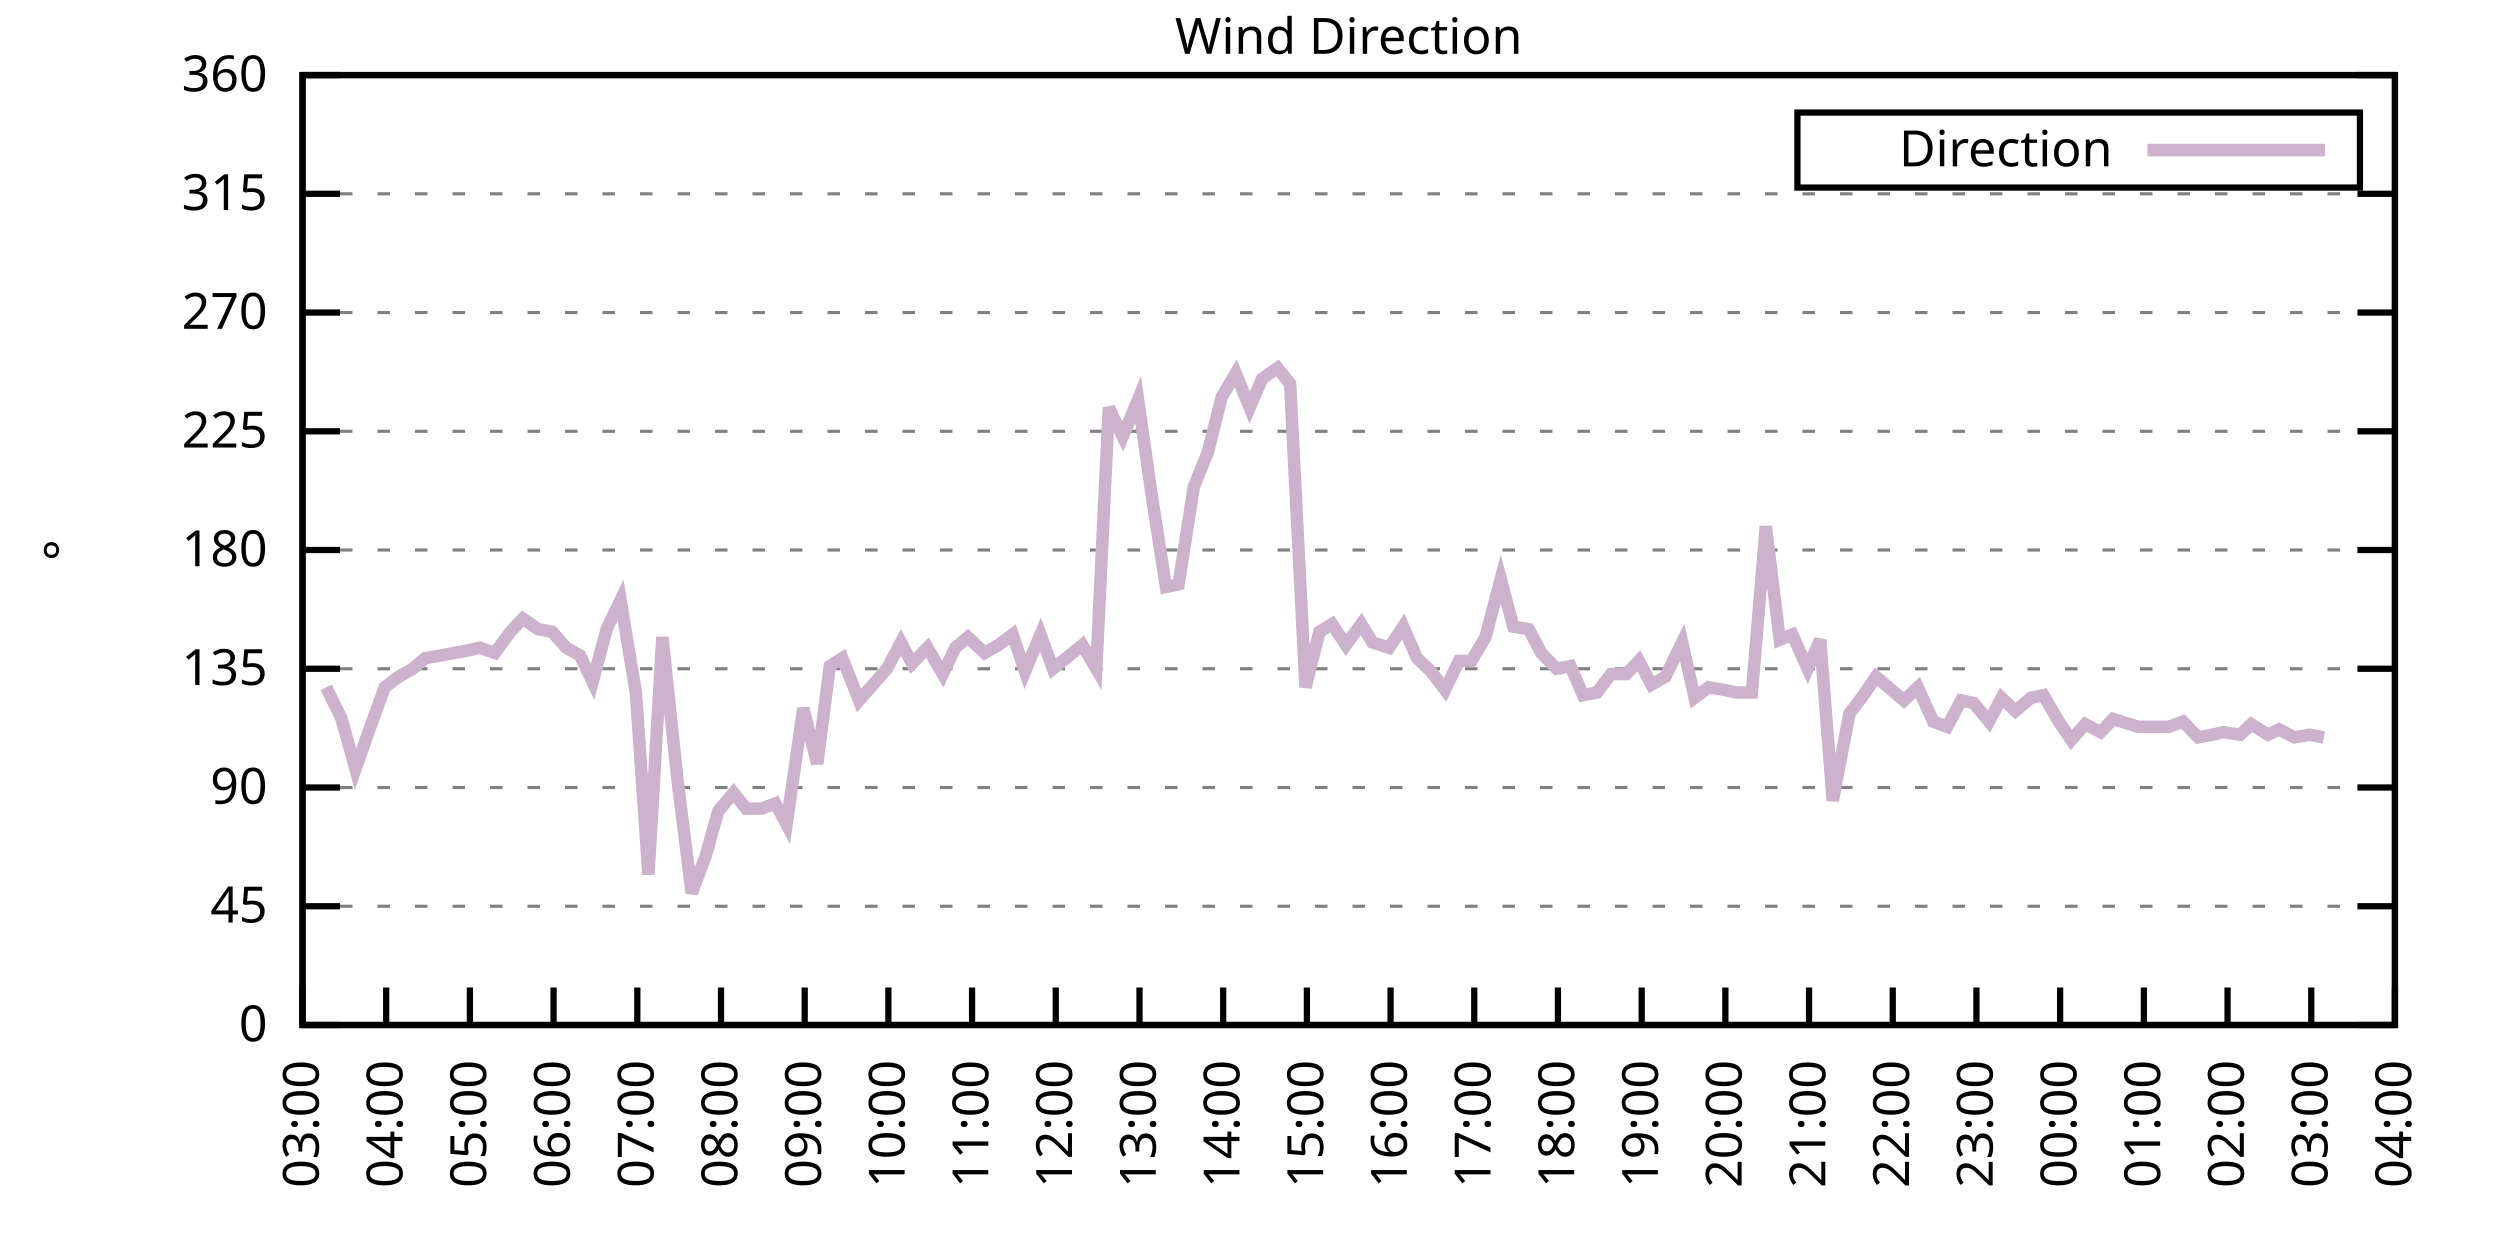
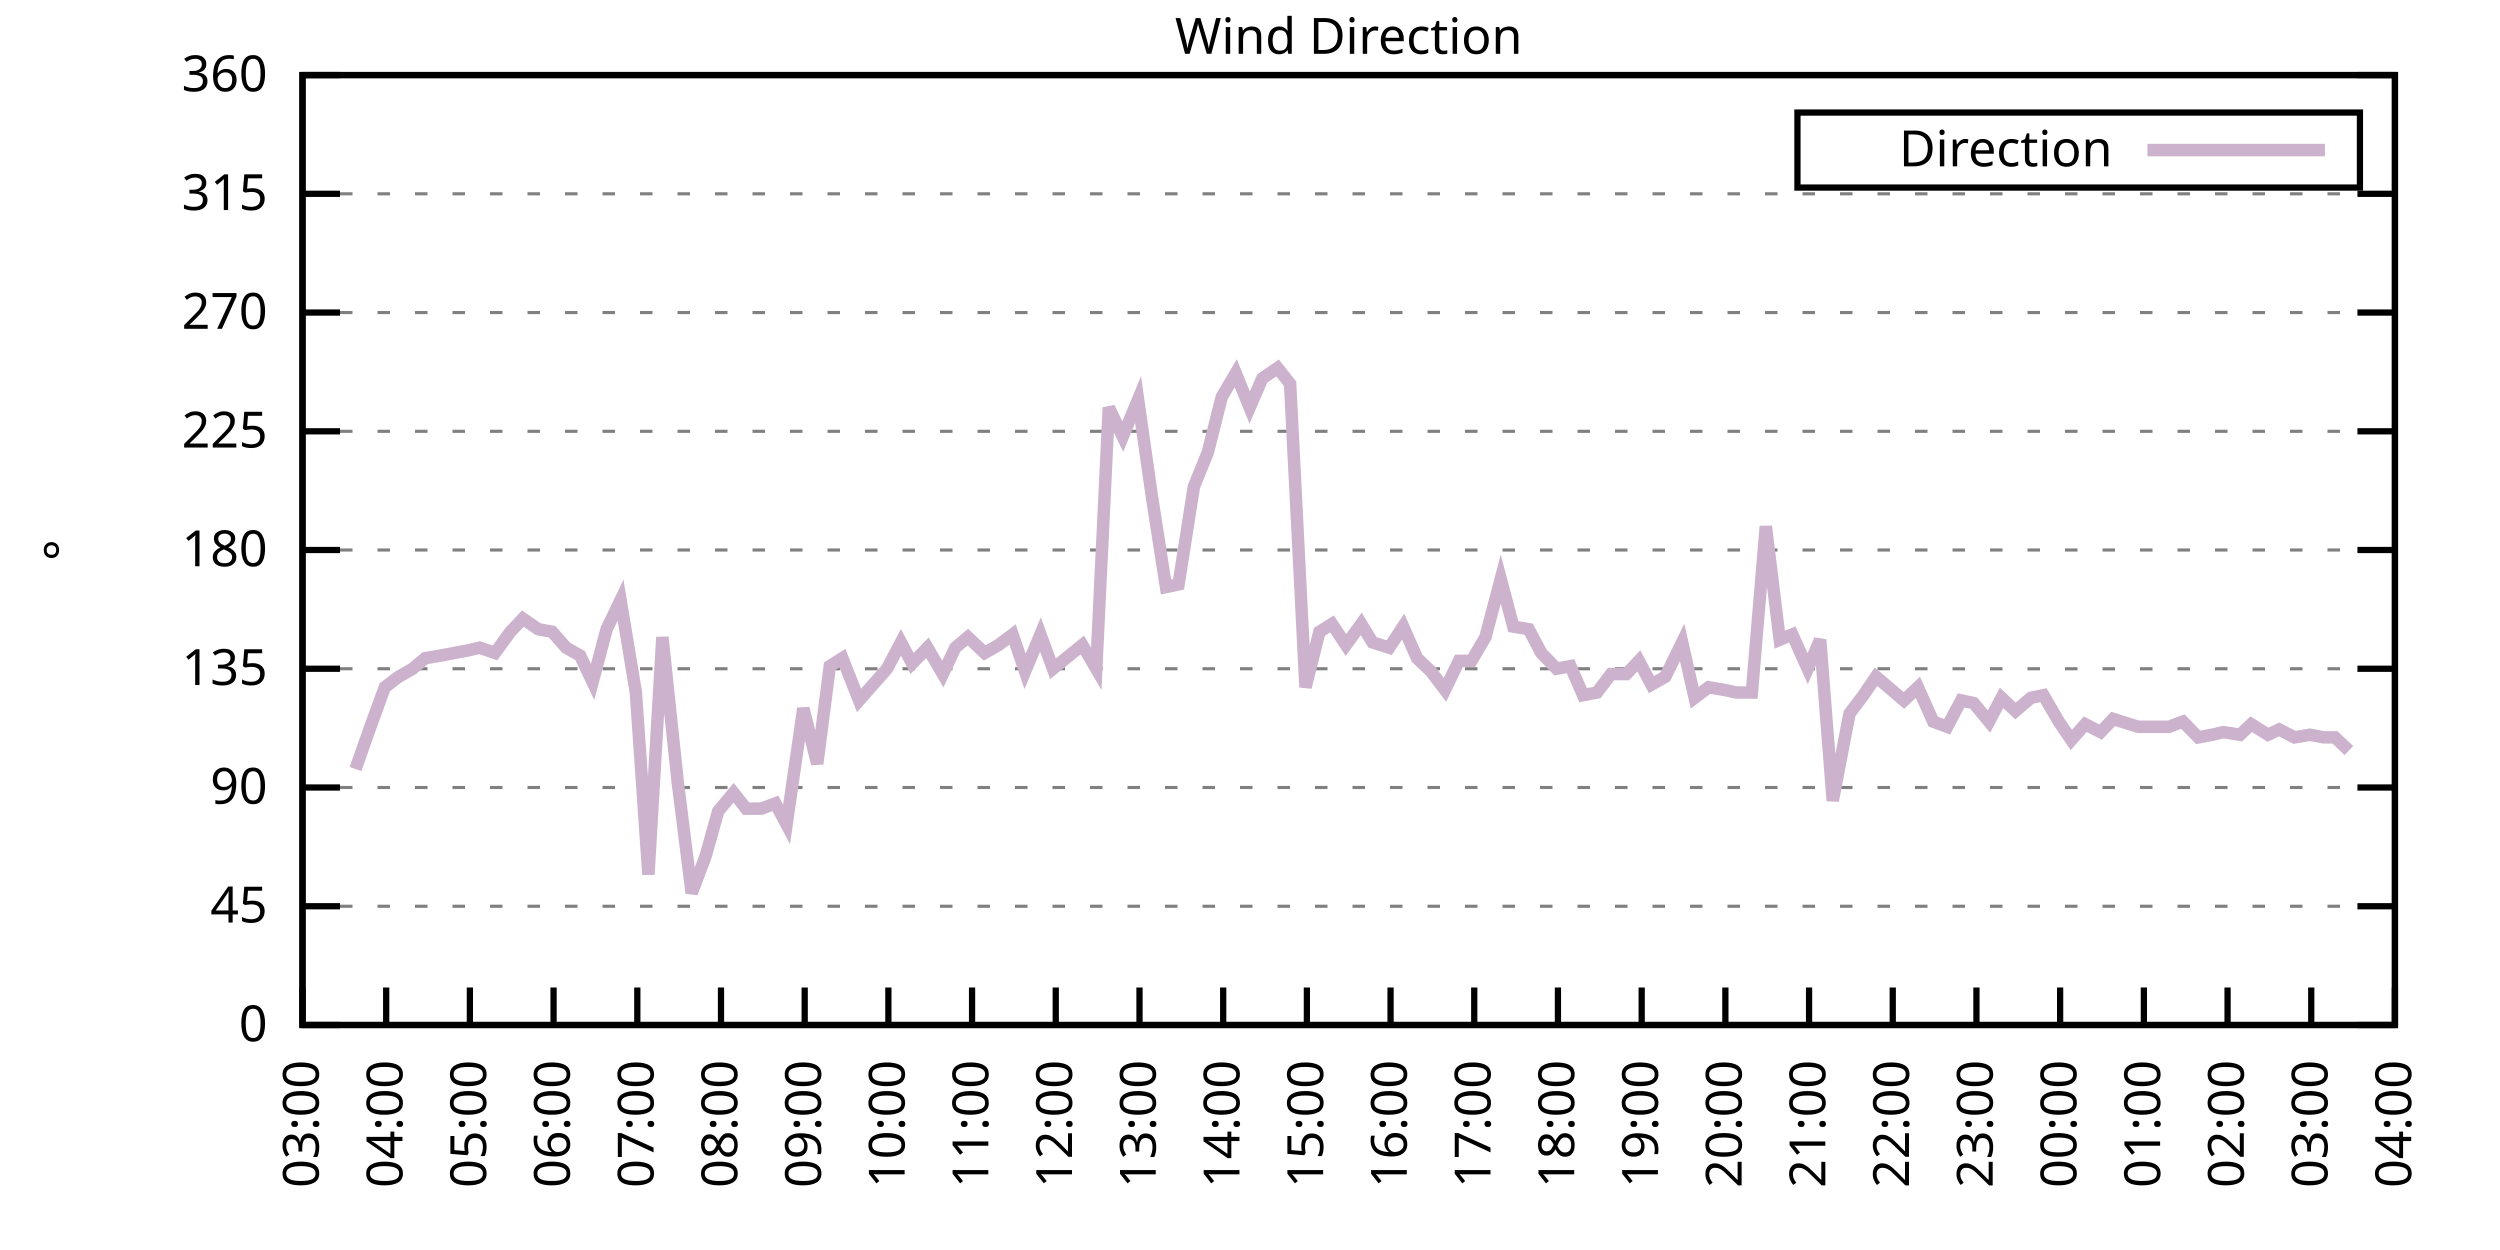
<svg xmlns="http://www.w3.org/2000/svg" xmlns:xlink="http://www.w3.org/1999/xlink" width="400" height="200" viewBox="0 0 400 200">
  <g id="gnuplot_canvas">
    <rect x="0" y="0" width="400" height="200" fill="none" />
    <defs>
      <circle id="gpDot" r="0.5" stroke-width="0.5" stroke="currentColor" />
      <path id="gpPt0" stroke-width="0.333" stroke="currentColor" d="M-1,0 h2 M0,-1 v2" />
      <path id="gpPt1" stroke-width="0.333" stroke="currentColor" d="M-1,-1 L1,1 M1,-1 L-1,1" />
      <path id="gpPt2" stroke-width="0.333" stroke="currentColor" d="M-1,0 L1,0 M0,-1 L0,1 M-1,-1 L1,1 M-1,1 L1,-1" />
      <rect id="gpPt3" stroke-width="0.333" stroke="currentColor" x="-1" y="-1" width="2" height="2" />
      <rect id="gpPt4" stroke-width="0.333" stroke="currentColor" fill="currentColor" x="-1" y="-1" width="2" height="2" />
      <circle id="gpPt5" stroke-width="0.333" stroke="currentColor" cx="0" cy="0" r="1" />
      <use xlink:href="#gpPt5" id="gpPt6" fill="currentColor" stroke="none" />
      <path id="gpPt7" stroke-width="0.333" stroke="currentColor" d="M0,-1.33 L-1.33,0.67 L1.33,0.67 z" />
      <use xlink:href="#gpPt7" id="gpPt8" fill="currentColor" stroke="none" />
      <use xlink:href="#gpPt7" id="gpPt9" stroke="currentColor" transform="rotate(180)" />
      <use xlink:href="#gpPt9" id="gpPt10" fill="currentColor" stroke="none" />
      <use xlink:href="#gpPt3" id="gpPt11" stroke="currentColor" transform="rotate(45)" />
      <use xlink:href="#gpPt11" id="gpPt12" fill="currentColor" stroke="none" />
      <path id="gpPt13" stroke-width="0.333" stroke="currentColor" d="M0,1.330 L1.265,0.411 L0.782,-1.067 L-0.782,-1.076 L-1.265,0.411 z" />
      <use xlink:href="#gpPt13" id="gpPt14" fill="currentColor" stroke="none" />
      <filter id="textbox" filterUnits="objectBoundingBox" x="0" y="0" height="1" width="1">
        <feFlood flood-color="white" flood-opacity="1" result="bgnd" />
        <feComposite in="SourceGraphic" in2="bgnd" operator="atop" />
      </filter>
      <filter id="greybox" filterUnits="objectBoundingBox" x="0" y="0" height="1" width="1">
        <feFlood flood-color="lightgrey" flood-opacity="1" result="grey" />
        <feComposite in="SourceGraphic" in2="grey" operator="atop" />
      </filter>
    </defs>
    <g fill="none" color="white" stroke="currentColor" stroke-width="1.00" stroke-linecap="butt" stroke-linejoin="miter">
</g>
    <g fill="none" color="black" stroke="currentColor" stroke-width="1.00" stroke-linecap="butt" stroke-linejoin="miter">
      <g stroke="none" shape-rendering="crispEdges">
        <polygon fill="rgb(255, 255, 255)" points="48.40,164.00 383.18,164.00 383.18,12.02 48.40,12.02 " />
      </g>
    </g>
    <g fill="none" color="black" stroke="currentColor" stroke-width="1.00" stroke-linecap="butt" stroke-linejoin="miter">
</g>
    <g fill="none" color="black" stroke="black" stroke-width="0.50" stroke-linecap="butt" stroke-linejoin="miter">
</g>
    <g fill="none" color="gray" stroke="currentColor" stroke-width="0.50" stroke-linecap="butt" stroke-linejoin="miter">
      <path stroke="gray" stroke-dasharray="2,4" class="gridline" d="M48.40,164.00 L383.19,164.00  " />
    </g>
    <g fill="none" color="gray" stroke="gray" stroke-width="1.00" stroke-linecap="butt" stroke-linejoin="miter">
</g>
    <g fill="none" color="black" stroke="currentColor" stroke-width="1.00" stroke-linecap="butt" stroke-linejoin="miter">
      <path stroke="black" d="M48.40,164.00 L54.40,164.00 M383.19,164.00 L377.19,164.00  " />
      <g transform="translate(42.80,166.60)" stroke="none" fill="black" font-family="Sans" font-size="8.00" text-anchor="end">
        <text>
          <tspan font-family="Sans"> 0</tspan>
        </text>
      </g>
    </g>
    <g fill="none" color="black" stroke="currentColor" stroke-width="1.00" stroke-linecap="butt" stroke-linejoin="miter">
</g>
    <g fill="none" color="black" stroke="black" stroke-width="0.50" stroke-linecap="butt" stroke-linejoin="miter">
</g>
    <g fill="none" color="gray" stroke="currentColor" stroke-width="0.50" stroke-linecap="butt" stroke-linejoin="miter">
      <path stroke="gray" stroke-dasharray="2,4" class="gridline" d="M48.40,145.00 L383.19,145.00  " />
    </g>
    <g fill="none" color="gray" stroke="gray" stroke-width="1.00" stroke-linecap="butt" stroke-linejoin="miter">
</g>
    <g fill="none" color="black" stroke="currentColor" stroke-width="1.00" stroke-linecap="butt" stroke-linejoin="miter">
      <path stroke="black" d="M48.40,145.00 L54.40,145.00 M383.19,145.00 L377.19,145.00  " />
      <g transform="translate(42.80,147.60)" stroke="none" fill="black" font-family="Sans" font-size="8.00" text-anchor="end">
        <text>
          <tspan font-family="Sans"> 45</tspan>
        </text>
      </g>
    </g>
    <g fill="none" color="black" stroke="currentColor" stroke-width="1.00" stroke-linecap="butt" stroke-linejoin="miter">
</g>
    <g fill="none" color="black" stroke="black" stroke-width="0.50" stroke-linecap="butt" stroke-linejoin="miter">
</g>
    <g fill="none" color="gray" stroke="currentColor" stroke-width="0.50" stroke-linecap="butt" stroke-linejoin="miter">
      <path stroke="gray" stroke-dasharray="2,4" class="gridline" d="M48.40,126.00 L383.19,126.00  " />
    </g>
    <g fill="none" color="gray" stroke="gray" stroke-width="1.00" stroke-linecap="butt" stroke-linejoin="miter">
</g>
    <g fill="none" color="black" stroke="currentColor" stroke-width="1.00" stroke-linecap="butt" stroke-linejoin="miter">
      <path stroke="black" d="M48.40,126.00 L54.40,126.00 M383.19,126.00 L377.19,126.00  " />
      <g transform="translate(42.80,128.60)" stroke="none" fill="black" font-family="Sans" font-size="8.00" text-anchor="end">
        <text>
          <tspan font-family="Sans"> 90</tspan>
        </text>
      </g>
    </g>
    <g fill="none" color="black" stroke="currentColor" stroke-width="1.00" stroke-linecap="butt" stroke-linejoin="miter">
</g>
    <g fill="none" color="black" stroke="black" stroke-width="0.50" stroke-linecap="butt" stroke-linejoin="miter">
</g>
    <g fill="none" color="gray" stroke="currentColor" stroke-width="0.50" stroke-linecap="butt" stroke-linejoin="miter">
      <path stroke="gray" stroke-dasharray="2,4" class="gridline" d="M48.40,107.00 L383.19,107.00  " />
    </g>
    <g fill="none" color="gray" stroke="gray" stroke-width="1.00" stroke-linecap="butt" stroke-linejoin="miter">
</g>
    <g fill="none" color="black" stroke="currentColor" stroke-width="1.00" stroke-linecap="butt" stroke-linejoin="miter">
      <path stroke="black" d="M48.40,107.00 L54.40,107.00 M383.19,107.00 L377.19,107.00  " />
      <g transform="translate(42.80,109.60)" stroke="none" fill="black" font-family="Sans" font-size="8.00" text-anchor="end">
        <text>
          <tspan font-family="Sans"> 135</tspan>
        </text>
      </g>
    </g>
    <g fill="none" color="black" stroke="currentColor" stroke-width="1.00" stroke-linecap="butt" stroke-linejoin="miter">
</g>
    <g fill="none" color="black" stroke="black" stroke-width="0.50" stroke-linecap="butt" stroke-linejoin="miter">
</g>
    <g fill="none" color="gray" stroke="currentColor" stroke-width="0.50" stroke-linecap="butt" stroke-linejoin="miter">
      <path stroke="gray" stroke-dasharray="2,4" class="gridline" d="M48.40,88.00 L383.19,88.00  " />
    </g>
    <g fill="none" color="gray" stroke="gray" stroke-width="1.00" stroke-linecap="butt" stroke-linejoin="miter">
</g>
    <g fill="none" color="black" stroke="currentColor" stroke-width="1.00" stroke-linecap="butt" stroke-linejoin="miter">
      <path stroke="black" d="M48.40,88.00 L54.40,88.00 M383.19,88.00 L377.19,88.00  " />
      <g transform="translate(42.80,90.60)" stroke="none" fill="black" font-family="Sans" font-size="8.00" text-anchor="end">
        <text>
          <tspan font-family="Sans"> 180</tspan>
        </text>
      </g>
    </g>
    <g fill="none" color="black" stroke="currentColor" stroke-width="1.00" stroke-linecap="butt" stroke-linejoin="miter">
</g>
    <g fill="none" color="black" stroke="black" stroke-width="0.50" stroke-linecap="butt" stroke-linejoin="miter">
</g>
    <g fill="none" color="gray" stroke="currentColor" stroke-width="0.50" stroke-linecap="butt" stroke-linejoin="miter">
      <path stroke="gray" stroke-dasharray="2,4" class="gridline" d="M48.40,69.01 L383.19,69.01  " />
    </g>
    <g fill="none" color="gray" stroke="gray" stroke-width="1.00" stroke-linecap="butt" stroke-linejoin="miter">
</g>
    <g fill="none" color="black" stroke="currentColor" stroke-width="1.00" stroke-linecap="butt" stroke-linejoin="miter">
      <path stroke="black" d="M48.40,69.01 L54.40,69.01 M383.19,69.01 L377.19,69.01  " />
      <g transform="translate(42.80,71.61)" stroke="none" fill="black" font-family="Sans" font-size="8.00" text-anchor="end">
        <text>
          <tspan font-family="Sans"> 225</tspan>
        </text>
      </g>
    </g>
    <g fill="none" color="black" stroke="currentColor" stroke-width="1.00" stroke-linecap="butt" stroke-linejoin="miter">
</g>
    <g fill="none" color="black" stroke="black" stroke-width="0.50" stroke-linecap="butt" stroke-linejoin="miter">
</g>
    <g fill="none" color="gray" stroke="currentColor" stroke-width="0.50" stroke-linecap="butt" stroke-linejoin="miter">
      <path stroke="gray" stroke-dasharray="2,4" class="gridline" d="M48.40,50.01 L383.19,50.01  " />
    </g>
    <g fill="none" color="gray" stroke="gray" stroke-width="1.00" stroke-linecap="butt" stroke-linejoin="miter">
</g>
    <g fill="none" color="black" stroke="currentColor" stroke-width="1.00" stroke-linecap="butt" stroke-linejoin="miter">
      <path stroke="black" d="M48.40,50.01 L54.40,50.01 M383.19,50.01 L377.19,50.01  " />
      <g transform="translate(42.80,52.61)" stroke="none" fill="black" font-family="Sans" font-size="8.00" text-anchor="end">
        <text>
          <tspan font-family="Sans"> 270</tspan>
        </text>
      </g>
    </g>
    <g fill="none" color="black" stroke="currentColor" stroke-width="1.00" stroke-linecap="butt" stroke-linejoin="miter">
</g>
    <g fill="none" color="black" stroke="black" stroke-width="0.50" stroke-linecap="butt" stroke-linejoin="miter">
</g>
    <g fill="none" color="gray" stroke="currentColor" stroke-width="0.50" stroke-linecap="butt" stroke-linejoin="miter">
      <path stroke="gray" stroke-dasharray="2,4" class="gridline" d="M48.40,31.01 L383.19,31.01  " />
    </g>
    <g fill="none" color="gray" stroke="gray" stroke-width="1.00" stroke-linecap="butt" stroke-linejoin="miter">
</g>
    <g fill="none" color="black" stroke="currentColor" stroke-width="1.00" stroke-linecap="butt" stroke-linejoin="miter">
      <path stroke="black" d="M48.40,31.01 L54.40,31.01 M383.19,31.01 L377.19,31.01  " />
      <g transform="translate(42.80,33.61)" stroke="none" fill="black" font-family="Sans" font-size="8.00" text-anchor="end">
        <text>
          <tspan font-family="Sans"> 315</tspan>
        </text>
      </g>
    </g>
    <g fill="none" color="black" stroke="currentColor" stroke-width="1.00" stroke-linecap="butt" stroke-linejoin="miter">
</g>
    <g fill="none" color="black" stroke="black" stroke-width="0.50" stroke-linecap="butt" stroke-linejoin="miter">
</g>
    <g fill="none" color="gray" stroke="currentColor" stroke-width="0.50" stroke-linecap="butt" stroke-linejoin="miter">
      <path stroke="gray" stroke-dasharray="2,4" class="gridline" d="M48.40,12.01 L383.19,12.01  " />
    </g>
    <g fill="none" color="gray" stroke="gray" stroke-width="1.00" stroke-linecap="butt" stroke-linejoin="miter">
</g>
    <g fill="none" color="black" stroke="currentColor" stroke-width="1.00" stroke-linecap="butt" stroke-linejoin="miter">
      <path stroke="black" d="M48.40,12.01 L54.40,12.01 M383.19,12.01 L377.19,12.01  " />
      <g transform="translate(42.80,14.61)" stroke="none" fill="black" font-family="Sans" font-size="8.00" text-anchor="end">
        <text>
          <tspan font-family="Sans"> 360</tspan>
        </text>
      </g>
    </g>
    <g fill="none" color="black" stroke="currentColor" stroke-width="1.00" stroke-linecap="butt" stroke-linejoin="miter">
      <path stroke="black" d="M48.40,164.00 L48.40,158.00  " />
      <g transform="translate(51.00,169.60) rotate(270.00)" stroke="none" fill="black" font-family="Sans" font-size="8.00" text-anchor="end">
        <text>
          <tspan font-family="Sans">03:00</tspan>
        </text>
      </g>
    </g>
    <g fill="none" color="black" stroke="currentColor" stroke-width="1.00" stroke-linecap="butt" stroke-linejoin="miter">
      <path stroke="black" d="M61.79,164.00 L61.79,158.00  " />
      <g transform="translate(64.39,169.60) rotate(270.00)" stroke="none" fill="black" font-family="Sans" font-size="8.00" text-anchor="end">
        <text>
          <tspan font-family="Sans">04:00</tspan>
        </text>
      </g>
    </g>
    <g fill="none" color="black" stroke="currentColor" stroke-width="1.00" stroke-linecap="butt" stroke-linejoin="miter">
      <path stroke="black" d="M75.18,164.00 L75.18,158.00  " />
      <g transform="translate(77.78,169.60) rotate(270.00)" stroke="none" fill="black" font-family="Sans" font-size="8.00" text-anchor="end">
        <text>
          <tspan font-family="Sans">05:00</tspan>
        </text>
      </g>
    </g>
    <g fill="none" color="black" stroke="currentColor" stroke-width="1.00" stroke-linecap="butt" stroke-linejoin="miter">
      <path stroke="black" d="M88.57,164.00 L88.57,158.00  " />
      <g transform="translate(91.17,169.60) rotate(270.00)" stroke="none" fill="black" font-family="Sans" font-size="8.00" text-anchor="end">
        <text>
          <tspan font-family="Sans">06:00</tspan>
        </text>
      </g>
    </g>
    <g fill="none" color="black" stroke="currentColor" stroke-width="1.00" stroke-linecap="butt" stroke-linejoin="miter">
      <path stroke="black" d="M101.97,164.00 L101.97,158.00  " />
      <g transform="translate(104.57,169.60) rotate(270.00)" stroke="none" fill="black" font-family="Sans" font-size="8.00" text-anchor="end">
        <text>
          <tspan font-family="Sans">07:00</tspan>
        </text>
      </g>
    </g>
    <g fill="none" color="black" stroke="currentColor" stroke-width="1.00" stroke-linecap="butt" stroke-linejoin="miter">
      <path stroke="black" d="M115.36,164.00 L115.36,158.00  " />
      <g transform="translate(117.96,169.60) rotate(270.00)" stroke="none" fill="black" font-family="Sans" font-size="8.00" text-anchor="end">
        <text>
          <tspan font-family="Sans">08:00</tspan>
        </text>
      </g>
    </g>
    <g fill="none" color="black" stroke="currentColor" stroke-width="1.00" stroke-linecap="butt" stroke-linejoin="miter">
      <path stroke="black" d="M128.75,164.00 L128.75,158.00  " />
      <g transform="translate(131.35,169.60) rotate(270.00)" stroke="none" fill="black" font-family="Sans" font-size="8.00" text-anchor="end">
        <text>
          <tspan font-family="Sans">09:00</tspan>
        </text>
      </g>
    </g>
    <g fill="none" color="black" stroke="currentColor" stroke-width="1.00" stroke-linecap="butt" stroke-linejoin="miter">
      <path stroke="black" d="M142.14,164.00 L142.14,158.00  " />
      <g transform="translate(144.74,169.60) rotate(270.00)" stroke="none" fill="black" font-family="Sans" font-size="8.00" text-anchor="end">
        <text>
          <tspan font-family="Sans">10:00</tspan>
        </text>
      </g>
    </g>
    <g fill="none" color="black" stroke="currentColor" stroke-width="1.00" stroke-linecap="butt" stroke-linejoin="miter">
      <path stroke="black" d="M155.53,164.00 L155.53,158.00  " />
      <g transform="translate(158.13,169.60) rotate(270.00)" stroke="none" fill="black" font-family="Sans" font-size="8.00" text-anchor="end">
        <text>
          <tspan font-family="Sans">11:00</tspan>
        </text>
      </g>
    </g>
    <g fill="none" color="black" stroke="currentColor" stroke-width="1.00" stroke-linecap="butt" stroke-linejoin="miter">
      <path stroke="black" d="M168.92,164.00 L168.92,158.00  " />
      <g transform="translate(171.52,169.60) rotate(270.00)" stroke="none" fill="black" font-family="Sans" font-size="8.00" text-anchor="end">
        <text>
          <tspan font-family="Sans">12:00</tspan>
        </text>
      </g>
    </g>
    <g fill="none" color="black" stroke="currentColor" stroke-width="1.00" stroke-linecap="butt" stroke-linejoin="miter">
      <path stroke="black" d="M182.32,164.00 L182.32,158.00  " />
      <g transform="translate(184.92,169.60) rotate(270.00)" stroke="none" fill="black" font-family="Sans" font-size="8.00" text-anchor="end">
        <text>
          <tspan font-family="Sans">13:00</tspan>
        </text>
      </g>
    </g>
    <g fill="none" color="black" stroke="currentColor" stroke-width="1.00" stroke-linecap="butt" stroke-linejoin="miter">
      <path stroke="black" d="M195.71,164.00 L195.71,158.00  " />
      <g transform="translate(198.31,169.60) rotate(270.00)" stroke="none" fill="black" font-family="Sans" font-size="8.00" text-anchor="end">
        <text>
          <tspan font-family="Sans">14:00</tspan>
        </text>
      </g>
    </g>
    <g fill="none" color="black" stroke="currentColor" stroke-width="1.00" stroke-linecap="butt" stroke-linejoin="miter">
      <path stroke="black" d="M209.10,164.00 L209.10,158.00  " />
      <g transform="translate(211.70,169.60) rotate(270.00)" stroke="none" fill="black" font-family="Sans" font-size="8.00" text-anchor="end">
        <text>
          <tspan font-family="Sans">15:00</tspan>
        </text>
      </g>
    </g>
    <g fill="none" color="black" stroke="currentColor" stroke-width="1.00" stroke-linecap="butt" stroke-linejoin="miter">
      <path stroke="black" d="M222.49,164.00 L222.49,158.00  " />
      <g transform="translate(225.09,169.60) rotate(270.00)" stroke="none" fill="black" font-family="Sans" font-size="8.00" text-anchor="end">
        <text>
          <tspan font-family="Sans">16:00</tspan>
        </text>
      </g>
    </g>
    <g fill="none" color="black" stroke="currentColor" stroke-width="1.00" stroke-linecap="butt" stroke-linejoin="miter">
      <path stroke="black" d="M235.88,164.00 L235.88,158.00  " />
      <g transform="translate(238.48,169.60) rotate(270.00)" stroke="none" fill="black" font-family="Sans" font-size="8.00" text-anchor="end">
        <text>
          <tspan font-family="Sans">17:00</tspan>
        </text>
      </g>
    </g>
    <g fill="none" color="black" stroke="currentColor" stroke-width="1.00" stroke-linecap="butt" stroke-linejoin="miter">
      <path stroke="black" d="M249.27,164.00 L249.27,158.00  " />
      <g transform="translate(251.87,169.60) rotate(270.00)" stroke="none" fill="black" font-family="Sans" font-size="8.00" text-anchor="end">
        <text>
          <tspan font-family="Sans">18:00</tspan>
        </text>
      </g>
    </g>
    <g fill="none" color="black" stroke="currentColor" stroke-width="1.00" stroke-linecap="butt" stroke-linejoin="miter">
      <path stroke="black" d="M262.67,164.00 L262.67,158.00  " />
      <g transform="translate(265.27,169.60) rotate(270.00)" stroke="none" fill="black" font-family="Sans" font-size="8.00" text-anchor="end">
        <text>
          <tspan font-family="Sans">19:00</tspan>
        </text>
      </g>
    </g>
    <g fill="none" color="black" stroke="currentColor" stroke-width="1.00" stroke-linecap="butt" stroke-linejoin="miter">
      <path stroke="black" d="M276.06,164.00 L276.06,158.00  " />
      <g transform="translate(278.66,169.60) rotate(270.00)" stroke="none" fill="black" font-family="Sans" font-size="8.00" text-anchor="end">
        <text>
          <tspan font-family="Sans">20:00</tspan>
        </text>
      </g>
    </g>
    <g fill="none" color="black" stroke="currentColor" stroke-width="1.00" stroke-linecap="butt" stroke-linejoin="miter">
      <path stroke="black" d="M289.45,164.00 L289.45,158.00  " />
      <g transform="translate(292.05,169.60) rotate(270.00)" stroke="none" fill="black" font-family="Sans" font-size="8.00" text-anchor="end">
        <text>
          <tspan font-family="Sans">21:00</tspan>
        </text>
      </g>
    </g>
    <g fill="none" color="black" stroke="currentColor" stroke-width="1.00" stroke-linecap="butt" stroke-linejoin="miter">
      <path stroke="black" d="M302.84,164.00 L302.84,158.00  " />
      <g transform="translate(305.44,169.60) rotate(270.00)" stroke="none" fill="black" font-family="Sans" font-size="8.00" text-anchor="end">
        <text>
          <tspan font-family="Sans">22:00</tspan>
        </text>
      </g>
    </g>
    <g fill="none" color="black" stroke="currentColor" stroke-width="1.00" stroke-linecap="butt" stroke-linejoin="miter">
      <path stroke="black" d="M316.23,164.00 L316.23,158.00  " />
      <g transform="translate(318.83,169.60) rotate(270.00)" stroke="none" fill="black" font-family="Sans" font-size="8.00" text-anchor="end">
        <text>
          <tspan font-family="Sans">23:00</tspan>
        </text>
      </g>
    </g>
    <g fill="none" color="black" stroke="currentColor" stroke-width="1.00" stroke-linecap="butt" stroke-linejoin="miter">
      <path stroke="black" d="M329.62,164.00 L329.62,158.00  " />
      <g transform="translate(332.22,169.60) rotate(270.00)" stroke="none" fill="black" font-family="Sans" font-size="8.00" text-anchor="end">
        <text>
          <tspan font-family="Sans">00:00</tspan>
        </text>
      </g>
    </g>
    <g fill="none" color="black" stroke="currentColor" stroke-width="1.00" stroke-linecap="butt" stroke-linejoin="miter">
      <path stroke="black" d="M343.02,164.00 L343.02,158.00  " />
      <g transform="translate(345.62,169.60) rotate(270.00)" stroke="none" fill="black" font-family="Sans" font-size="8.00" text-anchor="end">
        <text>
          <tspan font-family="Sans">01:00</tspan>
        </text>
      </g>
    </g>
    <g fill="none" color="black" stroke="currentColor" stroke-width="1.00" stroke-linecap="butt" stroke-linejoin="miter">
      <path stroke="black" d="M356.41,164.00 L356.41,158.00  " />
      <g transform="translate(359.01,169.60) rotate(270.00)" stroke="none" fill="black" font-family="Sans" font-size="8.00" text-anchor="end">
        <text>
          <tspan font-family="Sans">02:00</tspan>
        </text>
      </g>
    </g>
    <g fill="none" color="black" stroke="currentColor" stroke-width="1.00" stroke-linecap="butt" stroke-linejoin="miter">
      <path stroke="black" d="M369.80,164.00 L369.80,158.00  " />
      <g transform="translate(372.40,169.60) rotate(270.00)" stroke="none" fill="black" font-family="Sans" font-size="8.00" text-anchor="end">
        <text>
          <tspan font-family="Sans">03:00</tspan>
        </text>
      </g>
    </g>
    <g fill="none" color="black" stroke="currentColor" stroke-width="1.00" stroke-linecap="butt" stroke-linejoin="miter">
      <path stroke="black" d="M383.19,164.00 L383.19,158.00  " />
      <g transform="translate(385.79,169.60) rotate(270.00)" stroke="none" fill="black" font-family="Sans" font-size="8.00" text-anchor="end">
        <text>
          <tspan font-family="Sans">04:00</tspan>
        </text>
      </g>
    </g>
    <g fill="none" color="black" stroke="currentColor" stroke-width="1.00" stroke-linecap="butt" stroke-linejoin="miter">
</g>
    <g fill="none" color="black" stroke="currentColor" stroke-width="1.00" stroke-linecap="butt" stroke-linejoin="miter">
      <path stroke="black" d="M48.40,12.01 L48.40,164.00 L383.19,164.00 L383.19,12.01 L48.40,12.01 Z  " />
    </g>
    <g fill="none" color="black" stroke="currentColor" stroke-width="1.00" stroke-linecap="butt" stroke-linejoin="miter">
</g>
    <g fill="none" color="black" stroke="currentColor" stroke-width="1.00" stroke-linecap="butt" stroke-linejoin="miter">
      <path stroke="black" d="M287.59,30.01 L287.59,18.01 L377.59,18.01 L377.59,30.01 L287.59,30.01 Z  " />
    </g>
    <g id="Wind_direction_plot_1">
      <g fill="none" color="white" stroke="black" stroke-width="2.00" stroke-linecap="butt" stroke-linejoin="miter">
</g>
      <g fill="none" color="black" stroke="currentColor" stroke-width="2.00" stroke-linecap="butt" stroke-linejoin="miter">
        <g transform="translate(337.99,26.61)" stroke="none" fill="black" font-family="Sans" font-size="8.00" text-anchor="end">
          <text>
            <tspan font-family="Sans">Direction</tspan>
          </text>
        </g>
      </g>
      <g fill="none" color="black" stroke="currentColor" stroke-width="2.00" stroke-linecap="butt" stroke-linejoin="miter">
-         <path stroke="rgb(204, 178, 204)" d="M343.59,24.01 L371.99,24.01 M52.19,109.96 L54.65,115.03 L56.88,123.05 L59.11,116.71 L61.57,109.96 L63.80,108.27   L66.03,107.00 L68.04,105.31 L70.50,104.89 L72.73,104.47 L74.96,104.05 L76.75,103.63 L79.20,104.47 L81.66,101.09   L83.66,98.98 L86.12,100.67 L88.35,101.09 L90.58,103.63 L92.82,104.89 L94.82,109.11 L97.06,100.67 L99.29,96.03   L101.74,110.80 L103.75,139.93 L105.98,101.94 L108.44,125.16 L110.67,142.89 L112.90,136.98 L114.91,129.80 L117.37,126.85   L119.38,129.38 L121.83,129.38 L124.06,128.54 L125.85,131.91 L128.53,113.34 L130.76,122.20 L132.77,106.58 L134.78,105.31   L137.45,112.07 L141.92,107.00 L144.15,102.78 L145.94,106.16 L148.39,103.63 L150.85,107.85 L152.85,103.63 L154.86,101.94   L157.54,104.47 L159.77,103.20 L162.01,101.52 L164.01,107.43 L166.47,101.52 L168.48,107.00 L173.17,103.20 L175.40,107.00   L177.41,65.21 L179.64,69.85 L182.09,63.94 L184.32,79.56 L186.56,93.92 L188.57,93.49 L191.02,77.87 L193.25,72.38   L195.48,63.52 L197.72,59.72 L199.95,65.21 L201.96,60.56 L204.41,58.87 L206.42,61.41 L208.88,109.96 L211.11,101.09   L213.12,99.83 L215.35,103.20 L217.80,99.83 L219.59,102.78 L222.27,103.63 L224.50,100.25 L226.73,105.31 L228.96,107.43   L231.20,110.38 L233.43,105.74 L235.44,105.74 L237.67,101.94 L240.12,92.65 L242.13,100.25 L244.59,100.67 L246.60,104.47   L249.05,107.00 L251.28,106.58 L253.29,111.23 L255.52,110.80 L257.76,107.85 L260.21,107.85 L262.22,105.74 L264.23,109.54   L266.46,108.27 L269.14,102.78 L271.15,111.65 L273.38,109.96 L275.83,110.38 L277.84,110.80 L280.30,110.80 L282.53,84.21   L284.76,102.36 L286.77,101.52 L289.23,107.00 L291.23,102.36 L293.24,128.11 L295.92,114.18 L298.15,111.23 L300.16,108.27   L304.63,112.07 L306.86,109.96 L309.31,115.45 L311.54,116.29 L313.78,112.07 L315.79,112.49 L318.24,115.45 L320.25,111.65   L322.48,113.76 L324.94,111.65 L326.95,111.23 L329.40,115.45 L331.41,118.40 L333.64,115.87 L336.10,117.14 L338.10,115.03   L342.12,116.29 L344.58,116.29 L347.03,116.29 L349.26,115.45 L351.72,117.98 L353.95,117.56 L355.74,117.14 L358.42,117.56   L360.20,115.87 L362.88,117.56 L364.66,116.71 L367.12,117.98 L369.58,117.56 L371.81,117.98  " />
+         <path stroke="rgb(204, 178, 204)" d="M343.59,24.01 L371.99,24.01 M56.88,123.05 L59.11,116.71 L61.57,109.96 L63.80,108.27 L66.03,107.00 L68.04,105.31   L70.50,104.89 L72.73,104.47 L74.96,104.05 L76.75,103.63 L79.20,104.47 L81.66,101.09 L83.66,98.98 L86.12,100.67   L88.35,101.09 L90.58,103.63 L92.82,104.89 L94.82,109.11 L97.06,100.67 L99.29,96.03 L101.74,110.80 L103.75,139.93   L105.98,101.94 L108.44,125.16 L110.67,142.89 L112.90,136.98 L114.91,129.80 L117.37,126.85 L119.38,129.38 L121.83,129.38   L124.06,128.54 L125.85,131.91 L128.53,113.34 L130.76,122.20 L132.77,106.58 L134.78,105.31 L137.45,112.07 L141.92,107.00   L144.15,102.78 L145.94,106.16 L148.39,103.63 L150.85,107.85 L152.85,103.63 L154.86,101.94 L157.54,104.47 L159.77,103.20   L162.01,101.52 L164.01,107.43 L166.47,101.52 L168.48,107.00 L173.17,103.20 L175.40,107.00 L177.41,65.21 L179.64,69.85   L182.09,63.94 L184.32,79.56 L186.56,93.92 L188.57,93.49 L191.02,77.87 L193.25,72.38 L195.48,63.52 L197.72,59.72   L199.95,65.21 L201.96,60.56 L204.41,58.87 L206.42,61.41 L208.88,109.96 L211.11,101.09 L213.12,99.83 L215.35,103.20   L217.80,99.83 L219.59,102.78 L222.27,103.63 L224.50,100.25 L226.73,105.31 L228.96,107.43 L231.20,110.38 L233.43,105.74   L235.44,105.74 L237.67,101.94 L240.12,92.65 L242.13,100.25 L244.59,100.67 L246.60,104.47 L249.05,107.00 L251.28,106.58   L253.29,111.23 L255.52,110.80 L257.76,107.85 L260.21,107.85 L262.22,105.74 L264.23,109.54 L266.46,108.27 L269.14,102.78   L271.15,111.65 L273.38,109.96 L275.83,110.38 L277.84,110.80 L280.30,110.80 L282.53,84.21 L284.76,102.36 L286.77,101.52   L289.23,107.00 L291.23,102.36 L293.24,128.11 L295.92,114.18 L298.15,111.23 L300.16,108.27 L304.63,112.07 L306.86,109.96   L309.31,115.45 L311.54,116.29 L313.78,112.07 L315.79,112.49 L318.24,115.45 L320.25,111.65 L322.48,113.76 L324.94,111.65   L326.95,111.23 L329.40,115.45 L331.41,118.40 L333.64,115.87 L336.10,117.14 L338.10,115.03 L342.12,116.29 L344.58,116.29   L347.03,116.29 L349.26,115.45 L351.72,117.98 L353.95,117.56 L355.74,117.14 L358.42,117.56 L360.20,115.87 L362.88,117.56   L364.66,116.71 L367.12,117.98 L369.58,117.56 L371.81,117.98 L373.59,117.98 L375.82,120.09  " />
      </g>
    </g>
    <g fill="none" color="black" stroke="currentColor" stroke-width="2.00" stroke-linecap="butt" stroke-linejoin="miter">
</g>
    <g fill="none" color="black" stroke="black" stroke-width="1.00" stroke-linecap="butt" stroke-linejoin="miter">
</g>
    <g fill="none" color="black" stroke="currentColor" stroke-width="1.00" stroke-linecap="butt" stroke-linejoin="miter">
      <path stroke="black" d="M48.40,12.01 L48.40,164.00 L383.19,164.00 L383.19,12.01 L48.40,12.01 Z  " />
      <g transform="translate(12.80,88.01) rotate(270.00)" stroke="none" fill="black" font-family="Sans" font-size="8.00" text-anchor="middle">
        <text>
          <tspan font-family="Sans">°</tspan>
        </text>
      </g>
    </g>
    <g fill="none" color="black" stroke="currentColor" stroke-width="1.00" stroke-linecap="butt" stroke-linejoin="miter">
</g>
    <g fill="none" color="black" stroke="currentColor" stroke-width="1.00" stroke-linecap="butt" stroke-linejoin="miter">
      <g transform="translate(215.79,8.61)" stroke="none" fill="black" font-family="Sans" font-size="8.00" text-anchor="middle">
        <text>
          <tspan font-family="Sans">Wind Direction</tspan>
        </text>
      </g>
    </g>
    <g fill="none" color="black" stroke="currentColor" stroke-width="1.00" stroke-linecap="butt" stroke-linejoin="miter">
</g>
  </g>
</svg>
